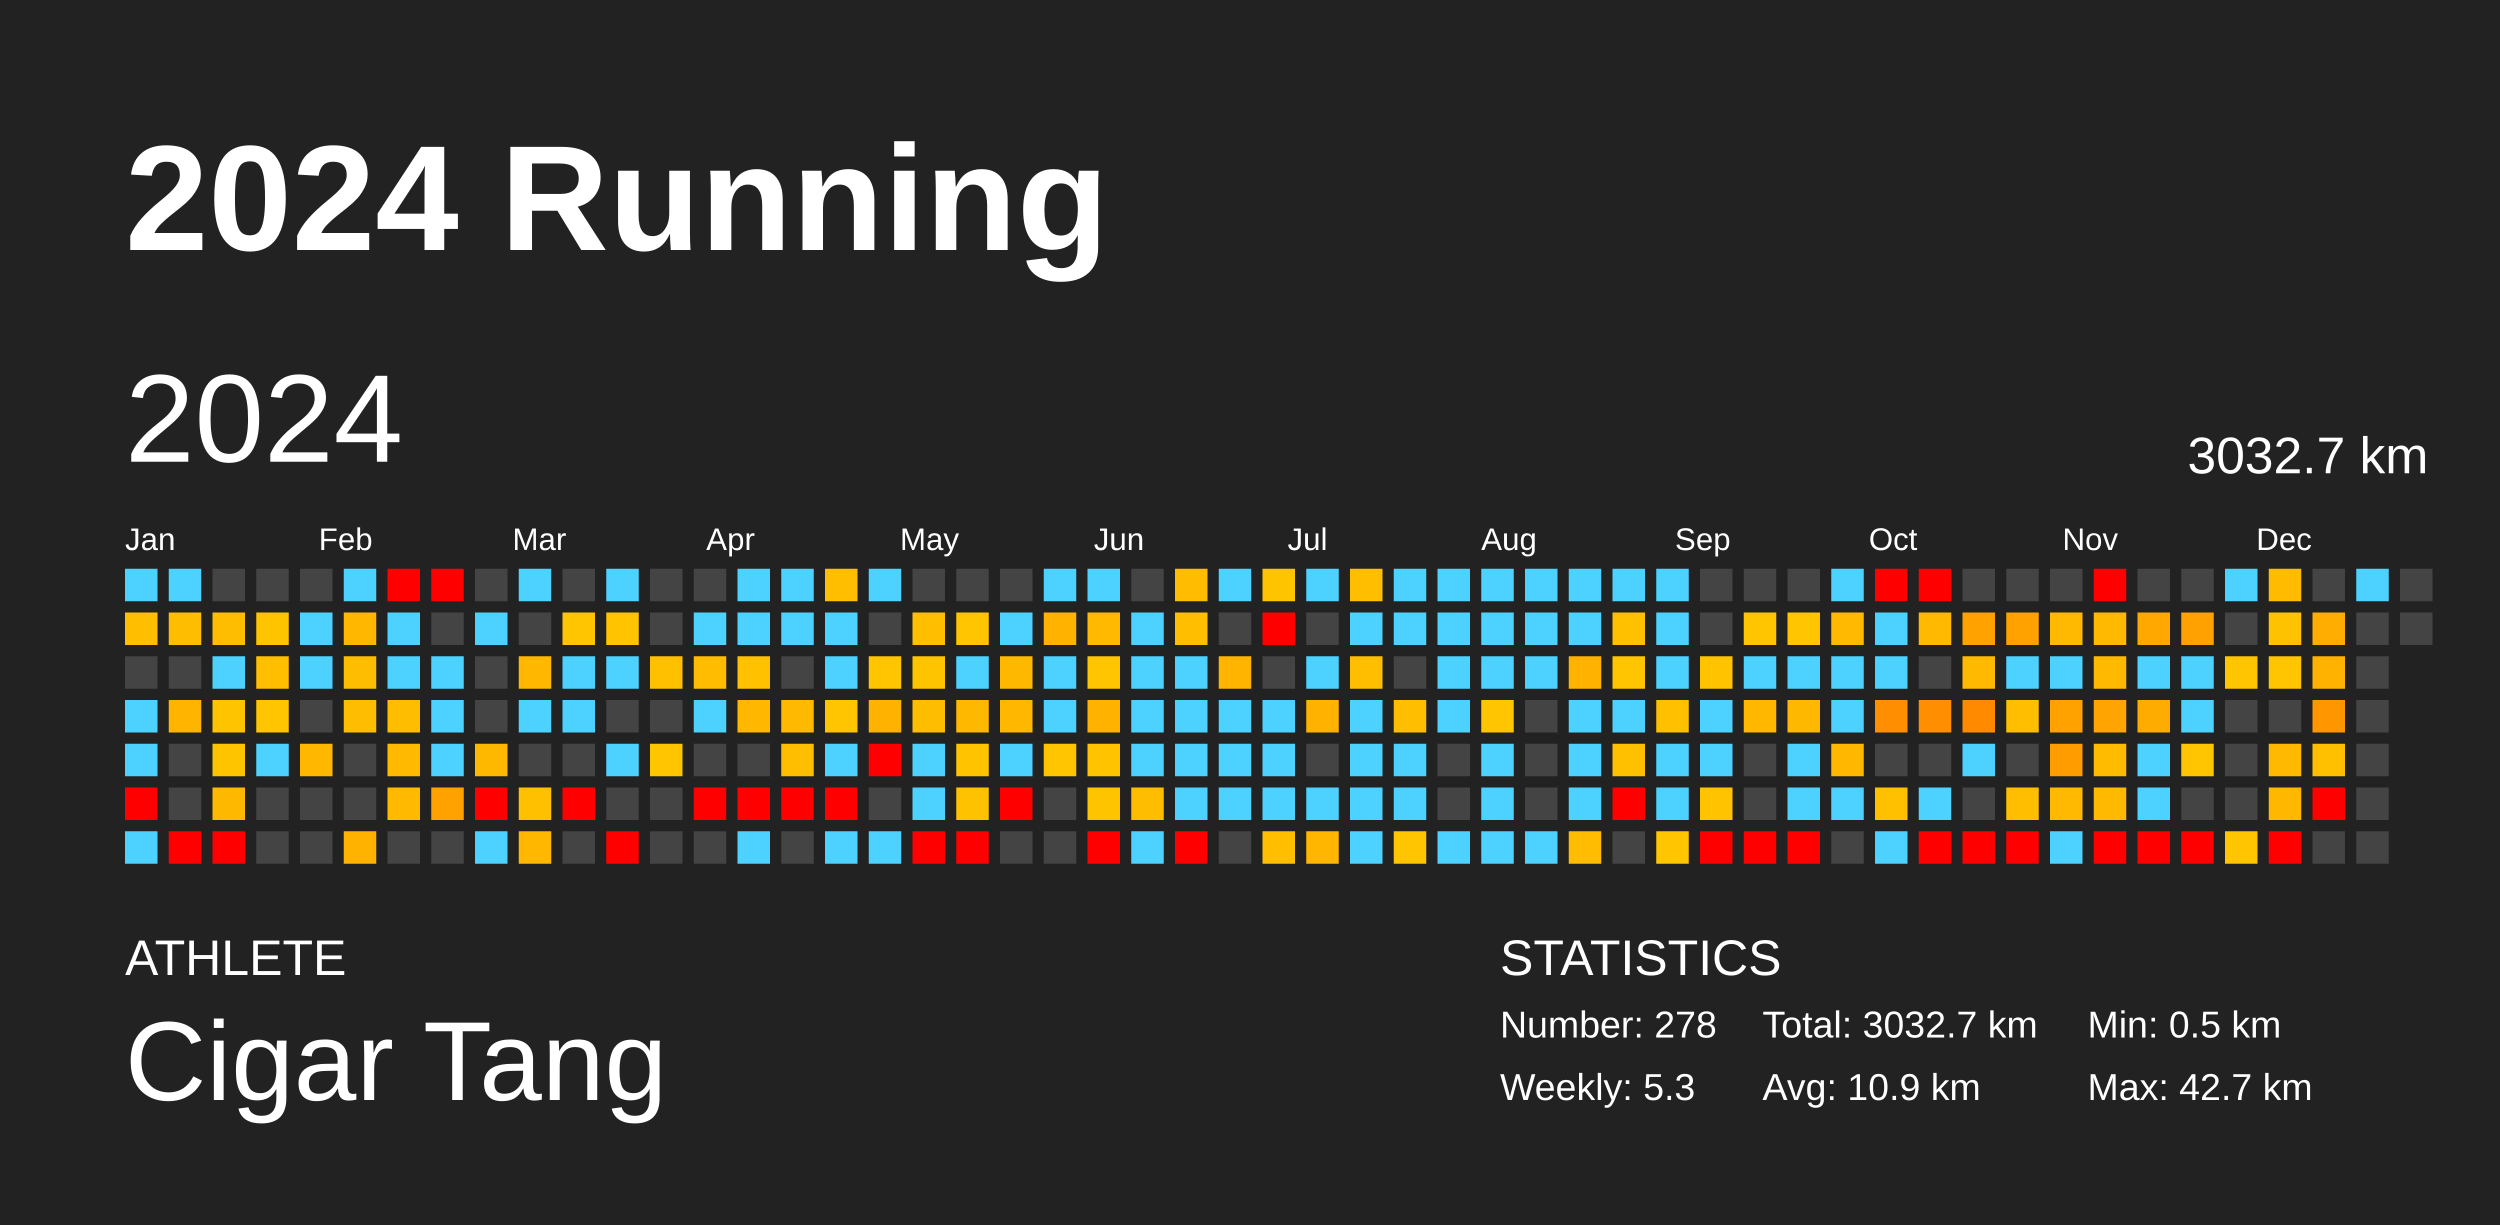
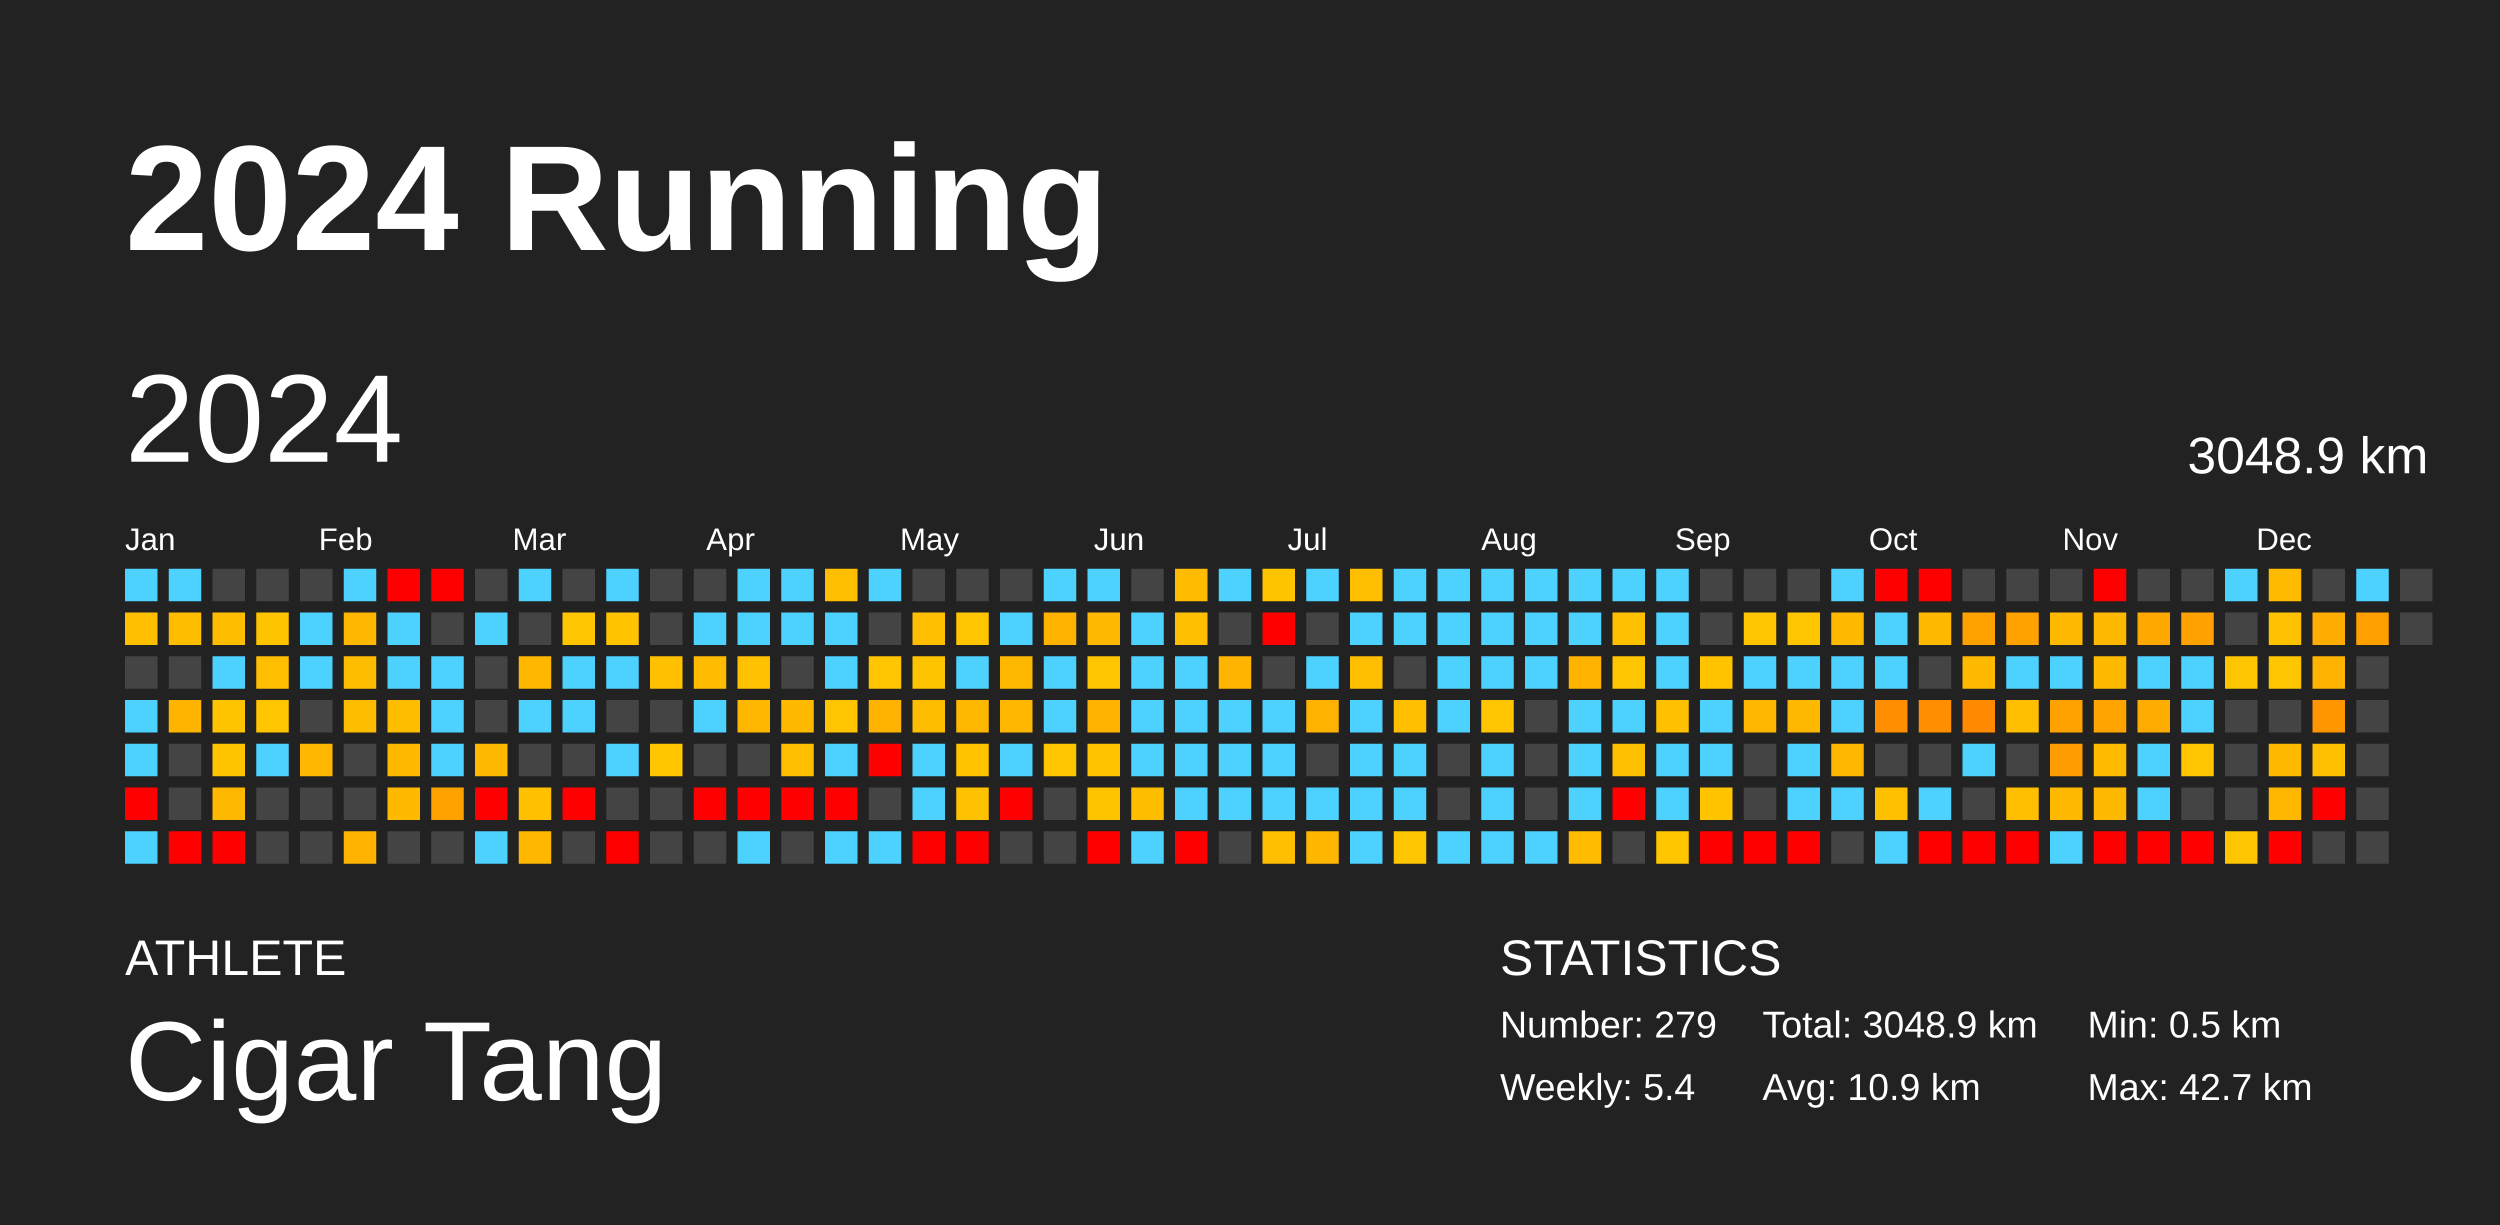
<svg xmlns="http://www.w3.org/2000/svg" baseProfile="full" height="98mm" version="1.1" viewBox="0,0,200,98" width="200mm">
  <defs />
  <rect fill="#222222" height="98" width="200" x="0" y="0" />
  <text fill="#FFFFFF" style="font-size:12px; font-family:Arial; font-weight:bold;" x="10" y="20">2024 Running</text>
  <text fill="#FFFFFF" style="font-size:4px; font-family:Arial" x="10" y="78">ATHLETE</text>
  <text fill="#FFFFFF" style="font-size:9px; font-family:Arial" x="10" y="88">Cigar Tang</text>
  <text fill="#FFFFFF" style="font-size:4px; font-family:Arial" x="120" y="78">STATISTICS</text>
-   <text fill="#FFFFFF" style="font-size:3px; font-family:Arial" x="120" y="83">Number: 278</text>
-   <text fill="#FFFFFF" style="font-size:3px; font-family:Arial" x="120" y="88">Weekly: 5.3</text>
-   <text fill="#FFFFFF" style="font-size:3px; font-family:Arial" x="141" y="83">Total: 3032.7 km</text>
+   <text fill="#FFFFFF" style="font-size:3px; font-family:Arial" x="120" y="83">Number: 279</text>
+   <text fill="#FFFFFF" style="font-size:3px; font-family:Arial" x="120" y="88">Weekly: 5.4</text>
+   <text fill="#FFFFFF" style="font-size:3px; font-family:Arial" x="141" y="83">Total: 3048.9 km</text>
  <text fill="#FFFFFF" style="font-size:3px; font-family:Arial" x="141" y="88">Avg: 10.9 km</text>
  <text fill="#FFFFFF" style="font-size:3px; font-family:Arial" x="167" y="83">Min: 0.5 km</text>
  <text fill="#FFFFFF" style="font-size:3px; font-family:Arial" x="167" y="88">Max: 42.7 km</text>
  <text dominant-baseline="hanging" fill="#FFFFFF" style="font-size:10.0px; font-family:Arial;" x="10" y="30">2024</text>
-   <text dominant-baseline="hanging" fill="#FFFFFF" style="font-size:4.125px; font-family:Arial;" x="175" y="35">3032.7 km</text>
+   <text dominant-baseline="hanging" fill="#FFFFFF" style="font-size:4.125px; font-family:Arial;" x="175" y="35">3048.9 km</text>
  <text fill="#FFFFFF" style="font-size:2.5px; font-family:Arial" x="10.0" y="44">Jan</text>
  <text fill="#FFFFFF" style="font-size:2.5px; font-family:Arial" x="25.5" y="44">Feb</text>
  <text fill="#FFFFFF" style="font-size:2.5px; font-family:Arial" x="41.0" y="44">Mar</text>
  <text fill="#FFFFFF" style="font-size:2.5px; font-family:Arial" x="56.5" y="44">Apr</text>
  <text fill="#FFFFFF" style="font-size:2.5px; font-family:Arial" x="72.0" y="44">May</text>
  <text fill="#FFFFFF" style="font-size:2.5px; font-family:Arial" x="87.5" y="44">Jun</text>
  <text fill="#FFFFFF" style="font-size:2.5px; font-family:Arial" x="103.0" y="44">Jul</text>
  <text fill="#FFFFFF" style="font-size:2.5px; font-family:Arial" x="118.5" y="44">Aug</text>
  <text fill="#FFFFFF" style="font-size:2.5px; font-family:Arial" x="134.0" y="44">Sep</text>
  <text fill="#FFFFFF" style="font-size:2.5px; font-family:Arial" x="149.5" y="44">Oct</text>
  <text fill="#FFFFFF" style="font-size:2.5px; font-family:Arial" x="165.0" y="44">Nov</text>
  <text fill="#FFFFFF" style="font-size:2.5px; font-family:Arial" x="180.5" y="44">Dec</text>
  <rect fill="#4dd2ff" height="2.6" width="2.6" x="10.0" y="45.5" />
  <rect fill="#ffbf00" height="2.6" width="2.6" x="10.0" y="49.0" />
  <rect fill="#444444" height="2.6" width="2.6" x="10.0" y="52.5" />
  <rect fill="#4dd2ff" height="2.6" width="2.6" x="10.0" y="56.0" />
  <rect fill="#4dd2ff" height="2.6" width="2.6" x="10.0" y="59.5" />
  <rect fill="red" height="2.6" width="2.6" x="10.0" y="63.0" />
  <rect fill="#4dd2ff" height="2.6" width="2.6" x="10.0" y="66.5" />
  <rect fill="#4dd2ff" height="2.6" width="2.6" x="13.5" y="45.5" />
  <rect fill="#ffbd00" height="2.6" width="2.6" x="13.5" y="49.0" />
  <rect fill="#444444" height="2.6" width="2.6" x="13.5" y="52.5" />
  <rect fill="#ffb500" height="2.6" width="2.6" x="13.5" y="56.0" />
  <rect fill="#444444" height="2.6" width="2.6" x="13.5" y="59.5" />
  <rect fill="#444444" height="2.6" width="2.6" x="13.5" y="63.0" />
  <rect fill="red" height="2.6" width="2.6" x="13.5" y="66.5" />
  <rect fill="#444444" height="2.6" width="2.6" x="17.0" y="45.5" />
  <rect fill="#ffbd00" height="2.6" width="2.6" x="17.0" y="49.0" />
  <rect fill="#4dd2ff" height="2.6" width="2.6" x="17.0" y="52.5" />
  <rect fill="#ffc400" height="2.6" width="2.6" x="17.0" y="56.0" />
  <rect fill="#ffc400" height="2.6" width="2.6" x="17.0" y="59.5" />
  <rect fill="#ffb800" height="2.6" width="2.6" x="17.0" y="63.0" />
  <rect fill="red" height="2.6" width="2.6" x="17.0" y="66.5" />
  <rect fill="#444444" height="2.6" width="2.6" x="20.5" y="45.5" />
  <rect fill="#ffc400" height="2.6" width="2.6" x="20.5" y="49.0" />
  <rect fill="#ffbe00" height="2.6" width="2.6" x="20.5" y="52.5" />
  <rect fill="#ffc500" height="2.6" width="2.6" x="20.5" y="56.0" />
  <rect fill="#4dd2ff" height="2.6" width="2.6" x="20.5" y="59.5" />
  <rect fill="#444444" height="2.6" width="2.6" x="20.5" y="63.0" />
  <rect fill="#444444" height="2.6" width="2.6" x="20.5" y="66.5" />
  <rect fill="#444444" height="2.6" width="2.6" x="24.0" y="45.5" />
  <rect fill="#4dd2ff" height="2.6" width="2.6" x="24.0" y="49.0" />
  <rect fill="#4dd2ff" height="2.6" width="2.6" x="24.0" y="52.5" />
  <rect fill="#444444" height="2.6" width="2.6" x="24.0" y="56.0" />
  <rect fill="#ffb700" height="2.6" width="2.6" x="24.0" y="59.5" />
  <rect fill="#444444" height="2.6" width="2.6" x="24.0" y="63.0" />
  <rect fill="#444444" height="2.6" width="2.6" x="24.0" y="66.5" />
  <rect fill="#4dd2ff" height="2.6" width="2.6" x="27.5" y="45.5" />
  <rect fill="#ffb700" height="2.6" width="2.6" x="27.5" y="49.0" />
  <rect fill="#ffbd00" height="2.6" width="2.6" x="27.5" y="52.5" />
  <rect fill="#ffbd00" height="2.6" width="2.6" x="27.5" y="56.0" />
  <rect fill="#444444" height="2.6" width="2.6" x="27.5" y="59.5" />
  <rect fill="#444444" height="2.6" width="2.6" x="27.5" y="63.0" />
  <rect fill="#ffb300" height="2.6" width="2.6" x="27.5" y="66.5" />
  <rect fill="red" height="2.6" width="2.6" x="31.0" y="45.5" />
  <rect fill="#4dd2ff" height="2.6" width="2.6" x="31.0" y="49.0" />
  <rect fill="#4dd2ff" height="2.6" width="2.6" x="31.0" y="52.5" />
  <rect fill="#ffbd00" height="2.6" width="2.6" x="31.0" y="56.0" />
  <rect fill="#ffba00" height="2.6" width="2.6" x="31.0" y="59.5" />
  <rect fill="#ffba00" height="2.6" width="2.6" x="31.0" y="63.0" />
  <rect fill="#444444" height="2.6" width="2.6" x="31.0" y="66.5" />
  <rect fill="red" height="2.6" width="2.6" x="34.5" y="45.5" />
  <rect fill="#444444" height="2.6" width="2.6" x="34.5" y="49.0" />
  <rect fill="#4dd2ff" height="2.6" width="2.6" x="34.5" y="52.5" />
  <rect fill="#4dd2ff" height="2.6" width="2.6" x="34.5" y="56.0" />
  <rect fill="#4dd2ff" height="2.6" width="2.6" x="34.5" y="59.5" />
  <rect fill="#ffa200" height="2.6" width="2.6" x="34.5" y="63.0" />
  <rect fill="#444444" height="2.6" width="2.6" x="34.5" y="66.5" />
  <rect fill="#444444" height="2.6" width="2.6" x="38.0" y="45.5" />
  <rect fill="#4dd2ff" height="2.6" width="2.6" x="38.0" y="49.0" />
  <rect fill="#444444" height="2.6" width="2.6" x="38.0" y="52.5" />
  <rect fill="#444444" height="2.6" width="2.6" x="38.0" y="56.0" />
  <rect fill="#ffb800" height="2.6" width="2.6" x="38.0" y="59.5" />
  <rect fill="red" height="2.6" width="2.6" x="38.0" y="63.0" />
  <rect fill="#4dd2ff" height="2.6" width="2.6" x="38.0" y="66.5" />
  <rect fill="#4dd2ff" height="2.6" width="2.6" x="41.5" y="45.5" />
  <rect fill="#444444" height="2.6" width="2.6" x="41.5" y="49.0" />
  <rect fill="#ffb700" height="2.6" width="2.6" x="41.5" y="52.5" />
  <rect fill="#4dd2ff" height="2.6" width="2.6" x="41.5" y="56.0" />
  <rect fill="#444444" height="2.6" width="2.6" x="41.5" y="59.5" />
  <rect fill="#ffc000" height="2.6" width="2.6" x="41.5" y="63.0" />
  <rect fill="#ffb700" height="2.6" width="2.6" x="41.5" y="66.5" />
  <rect fill="#444444" height="2.6" width="2.6" x="45.0" y="45.5" />
  <rect fill="#ffc500" height="2.6" width="2.6" x="45.0" y="49.0" />
  <rect fill="#4dd2ff" height="2.6" width="2.6" x="45.0" y="52.5" />
  <rect fill="#4dd2ff" height="2.6" width="2.6" x="45.0" y="56.0" />
  <rect fill="#444444" height="2.6" width="2.6" x="45.0" y="59.5" />
  <rect fill="red" height="2.6" width="2.6" x="45.0" y="63.0" />
  <rect fill="#444444" height="2.6" width="2.6" x="45.0" y="66.5" />
  <rect fill="#4dd2ff" height="2.6" width="2.6" x="48.5" y="45.5" />
  <rect fill="#ffc300" height="2.6" width="2.6" x="48.5" y="49.0" />
  <rect fill="#4dd2ff" height="2.6" width="2.6" x="48.5" y="52.5" />
  <rect fill="#444444" height="2.6" width="2.6" x="48.5" y="56.0" />
  <rect fill="#4dd2ff" height="2.6" width="2.6" x="48.5" y="59.5" />
  <rect fill="#444444" height="2.6" width="2.6" x="48.5" y="63.0" />
  <rect fill="red" height="2.6" width="2.6" x="48.5" y="66.5" />
  <rect fill="#444444" height="2.6" width="2.6" x="52.0" y="45.5" />
  <rect fill="#444444" height="2.6" width="2.6" x="52.0" y="49.0" />
  <rect fill="#ffc000" height="2.6" width="2.6" x="52.0" y="52.5" />
  <rect fill="#444444" height="2.6" width="2.6" x="52.0" y="56.0" />
  <rect fill="#ffc600" height="2.6" width="2.6" x="52.0" y="59.5" />
  <rect fill="#444444" height="2.6" width="2.6" x="52.0" y="63.0" />
  <rect fill="#444444" height="2.6" width="2.6" x="52.0" y="66.5" />
  <rect fill="#444444" height="2.6" width="2.6" x="55.5" y="45.5" />
  <rect fill="#4dd2ff" height="2.6" width="2.6" x="55.5" y="49.0" />
  <rect fill="#ffbc00" height="2.6" width="2.6" x="55.5" y="52.5" />
  <rect fill="#4dd2ff" height="2.6" width="2.6" x="55.5" y="56.0" />
  <rect fill="#444444" height="2.6" width="2.6" x="55.5" y="59.5" />
  <rect fill="red" height="2.6" width="2.6" x="55.5" y="63.0" />
  <rect fill="#444444" height="2.6" width="2.6" x="55.5" y="66.5" />
  <rect fill="#4dd2ff" height="2.6" width="2.6" x="59.0" y="45.5" />
  <rect fill="#4dd2ff" height="2.6" width="2.6" x="59.0" y="49.0" />
  <rect fill="#ffc100" height="2.6" width="2.6" x="59.0" y="52.5" />
  <rect fill="#ffb700" height="2.6" width="2.6" x="59.0" y="56.0" />
  <rect fill="#444444" height="2.6" width="2.6" x="59.0" y="59.5" />
  <rect fill="red" height="2.6" width="2.6" x="59.0" y="63.0" />
  <rect fill="#4dd2ff" height="2.6" width="2.6" x="59.0" y="66.5" />
  <rect fill="#4dd2ff" height="2.6" width="2.6" x="62.5" y="45.5" />
  <rect fill="#4dd2ff" height="2.6" width="2.6" x="62.5" y="49.0" />
  <rect fill="#444444" height="2.6" width="2.6" x="62.5" y="52.5" />
  <rect fill="#ffba00" height="2.6" width="2.6" x="62.5" y="56.0" />
  <rect fill="#ffbf00" height="2.6" width="2.6" x="62.5" y="59.5" />
  <rect fill="red" height="2.6" width="2.6" x="62.5" y="63.0" />
  <rect fill="#444444" height="2.6" width="2.6" x="62.5" y="66.5" />
  <rect fill="#ffbf00" height="2.6" width="2.6" x="66.0" y="45.5" />
  <rect fill="#4dd2ff" height="2.6" width="2.6" x="66.0" y="49.0" />
  <rect fill="#4dd2ff" height="2.6" width="2.6" x="66.0" y="52.5" />
  <rect fill="#ffc500" height="2.6" width="2.6" x="66.0" y="56.0" />
  <rect fill="#4dd2ff" height="2.6" width="2.6" x="66.0" y="59.5" />
  <rect fill="red" height="2.6" width="2.6" x="66.0" y="63.0" />
  <rect fill="#4dd2ff" height="2.6" width="2.6" x="66.0" y="66.5" />
  <rect fill="#4dd2ff" height="2.6" width="2.6" x="69.5" y="45.5" />
  <rect fill="#444444" height="2.6" width="2.6" x="69.5" y="49.0" />
  <rect fill="#ffc500" height="2.6" width="2.6" x="69.5" y="52.5" />
  <rect fill="#ffb200" height="2.6" width="2.6" x="69.5" y="56.0" />
  <rect fill="red" height="2.6" width="2.6" x="69.5" y="59.5" />
  <rect fill="#444444" height="2.6" width="2.6" x="69.5" y="63.0" />
  <rect fill="#4dd2ff" height="2.6" width="2.6" x="69.5" y="66.5" />
  <rect fill="#444444" height="2.6" width="2.6" x="73.0" y="45.5" />
  <rect fill="#ffbf00" height="2.6" width="2.6" x="73.0" y="49.0" />
  <rect fill="#ffc400" height="2.6" width="2.6" x="73.0" y="52.5" />
  <rect fill="#ffbd00" height="2.6" width="2.6" x="73.0" y="56.0" />
  <rect fill="#4dd2ff" height="2.6" width="2.6" x="73.0" y="59.5" />
  <rect fill="#4dd2ff" height="2.6" width="2.6" x="73.0" y="63.0" />
  <rect fill="red" height="2.6" width="2.6" x="73.0" y="66.5" />
  <rect fill="#444444" height="2.6" width="2.6" x="76.5" y="45.5" />
  <rect fill="#ffc500" height="2.6" width="2.6" x="76.5" y="49.0" />
  <rect fill="#4dd2ff" height="2.6" width="2.6" x="76.5" y="52.5" />
  <rect fill="#ffb800" height="2.6" width="2.6" x="76.5" y="56.0" />
  <rect fill="#ffc300" height="2.6" width="2.6" x="76.5" y="59.5" />
  <rect fill="#ffc200" height="2.6" width="2.6" x="76.5" y="63.0" />
  <rect fill="red" height="2.6" width="2.6" x="76.5" y="66.5" />
  <rect fill="#444444" height="2.6" width="2.6" x="80.0" y="45.5" />
  <rect fill="#4dd2ff" height="2.6" width="2.6" x="80.0" y="49.0" />
  <rect fill="#ffb800" height="2.6" width="2.6" x="80.0" y="52.5" />
  <rect fill="#ffb700" height="2.6" width="2.6" x="80.0" y="56.0" />
  <rect fill="#4dd2ff" height="2.6" width="2.6" x="80.0" y="59.5" />
  <rect fill="red" height="2.6" width="2.6" x="80.0" y="63.0" />
  <rect fill="#444444" height="2.6" width="2.6" x="80.0" y="66.5" />
  <rect fill="#4dd2ff" height="2.6" width="2.6" x="83.5" y="45.5" />
  <rect fill="#ffb300" height="2.6" width="2.6" x="83.5" y="49.0" />
  <rect fill="#4dd2ff" height="2.6" width="2.6" x="83.5" y="52.5" />
  <rect fill="#4dd2ff" height="2.6" width="2.6" x="83.5" y="56.0" />
  <rect fill="#ffc500" height="2.6" width="2.6" x="83.5" y="59.5" />
  <rect fill="#444444" height="2.6" width="2.6" x="83.5" y="63.0" />
  <rect fill="#444444" height="2.6" width="2.6" x="83.5" y="66.5" />
  <rect fill="#4dd2ff" height="2.6" width="2.6" x="87.0" y="45.5" />
  <rect fill="#ffb900" height="2.6" width="2.6" x="87.0" y="49.0" />
  <rect fill="#ffc500" height="2.6" width="2.6" x="87.0" y="52.5" />
  <rect fill="#ffb300" height="2.6" width="2.6" x="87.0" y="56.0" />
  <rect fill="#ffc300" height="2.6" width="2.6" x="87.0" y="59.5" />
  <rect fill="#ffc400" height="2.6" width="2.6" x="87.0" y="63.0" />
  <rect fill="red" height="2.6" width="2.6" x="87.0" y="66.5" />
  <rect fill="#444444" height="2.6" width="2.6" x="90.5" y="45.5" />
  <rect fill="#4dd2ff" height="2.6" width="2.6" x="90.5" y="49.0" />
  <rect fill="#4dd2ff" height="2.6" width="2.6" x="90.5" y="52.5" />
  <rect fill="#4dd2ff" height="2.6" width="2.6" x="90.5" y="56.0" />
  <rect fill="#4dd2ff" height="2.6" width="2.6" x="90.5" y="59.5" />
  <rect fill="#ffbd00" height="2.6" width="2.6" x="90.5" y="63.0" />
  <rect fill="#4dd2ff" height="2.6" width="2.6" x="90.5" y="66.5" />
  <rect fill="#ffbc00" height="2.6" width="2.6" x="94.0" y="45.5" />
  <rect fill="#ffbe00" height="2.6" width="2.6" x="94.0" y="49.0" />
  <rect fill="#4dd2ff" height="2.6" width="2.6" x="94.0" y="52.5" />
  <rect fill="#4dd2ff" height="2.6" width="2.6" x="94.0" y="56.0" />
  <rect fill="#4dd2ff" height="2.6" width="2.6" x="94.0" y="59.5" />
  <rect fill="#4dd2ff" height="2.6" width="2.6" x="94.0" y="63.0" />
  <rect fill="red" height="2.6" width="2.6" x="94.0" y="66.5" />
  <rect fill="#4dd2ff" height="2.6" width="2.6" x="97.5" y="45.5" />
  <rect fill="#444444" height="2.6" width="2.6" x="97.5" y="49.0" />
  <rect fill="#ffb400" height="2.6" width="2.6" x="97.5" y="52.5" />
  <rect fill="#4dd2ff" height="2.6" width="2.6" x="97.5" y="56.0" />
  <rect fill="#4dd2ff" height="2.6" width="2.6" x="97.5" y="59.5" />
  <rect fill="#4dd2ff" height="2.6" width="2.6" x="97.5" y="63.0" />
  <rect fill="#444444" height="2.6" width="2.6" x="97.5" y="66.5" />
  <rect fill="#ffc400" height="2.6" width="2.6" x="101.0" y="45.5" />
  <rect fill="red" height="2.6" width="2.6" x="101.0" y="49.0" />
  <rect fill="#444444" height="2.6" width="2.6" x="101.0" y="52.5" />
  <rect fill="#4dd2ff" height="2.6" width="2.6" x="101.0" y="56.0" />
  <rect fill="#4dd2ff" height="2.6" width="2.6" x="101.0" y="59.5" />
  <rect fill="#4dd2ff" height="2.6" width="2.6" x="101.0" y="63.0" />
  <rect fill="#ffbf00" height="2.6" width="2.6" x="101.0" y="66.5" />
  <rect fill="#4dd2ff" height="2.6" width="2.6" x="104.5" y="45.5" />
  <rect fill="#444444" height="2.6" width="2.6" x="104.5" y="49.0" />
  <rect fill="#4dd2ff" height="2.6" width="2.6" x="104.5" y="52.5" />
  <rect fill="#ffb200" height="2.6" width="2.6" x="104.5" y="56.0" />
  <rect fill="#444444" height="2.6" width="2.6" x="104.5" y="59.5" />
  <rect fill="#4dd2ff" height="2.6" width="2.6" x="104.5" y="63.0" />
  <rect fill="#ffb600" height="2.6" width="2.6" x="104.5" y="66.5" />
  <rect fill="#ffbe00" height="2.6" width="2.6" x="108.0" y="45.5" />
  <rect fill="#4dd2ff" height="2.6" width="2.6" x="108.0" y="49.0" />
  <rect fill="#ffbf00" height="2.6" width="2.6" x="108.0" y="52.5" />
  <rect fill="#4dd2ff" height="2.6" width="2.6" x="108.0" y="56.0" />
  <rect fill="#4dd2ff" height="2.6" width="2.6" x="108.0" y="59.5" />
  <rect fill="#4dd2ff" height="2.6" width="2.6" x="108.0" y="63.0" />
  <rect fill="#4dd2ff" height="2.6" width="2.6" x="108.0" y="66.5" />
  <rect fill="#4dd2ff" height="2.6" width="2.6" x="111.5" y="45.5" />
  <rect fill="#4dd2ff" height="2.6" width="2.6" x="111.5" y="49.0" />
  <rect fill="#444444" height="2.6" width="2.6" x="111.5" y="52.5" />
  <rect fill="#ffbf00" height="2.6" width="2.6" x="111.5" y="56.0" />
  <rect fill="#4dd2ff" height="2.6" width="2.6" x="111.5" y="59.5" />
  <rect fill="#4dd2ff" height="2.6" width="2.6" x="111.5" y="63.0" />
  <rect fill="#ffc500" height="2.6" width="2.6" x="111.5" y="66.5" />
  <rect fill="#4dd2ff" height="2.6" width="2.6" x="115.0" y="45.5" />
  <rect fill="#4dd2ff" height="2.6" width="2.6" x="115.0" y="49.0" />
  <rect fill="#4dd2ff" height="2.6" width="2.6" x="115.0" y="52.5" />
  <rect fill="#4dd2ff" height="2.6" width="2.6" x="115.0" y="56.0" />
  <rect fill="#444444" height="2.6" width="2.6" x="115.0" y="59.5" />
  <rect fill="#444444" height="2.6" width="2.6" x="115.0" y="63.0" />
  <rect fill="#4dd2ff" height="2.6" width="2.6" x="115.0" y="66.5" />
  <rect fill="#4dd2ff" height="2.6" width="2.6" x="118.5" y="45.5" />
  <rect fill="#4dd2ff" height="2.6" width="2.6" x="118.5" y="49.0" />
  <rect fill="#4dd2ff" height="2.6" width="2.6" x="118.5" y="52.5" />
  <rect fill="#ffc500" height="2.6" width="2.6" x="118.5" y="56.0" />
  <rect fill="#4dd2ff" height="2.6" width="2.6" x="118.5" y="59.5" />
  <rect fill="#4dd2ff" height="2.6" width="2.6" x="118.5" y="63.0" />
  <rect fill="#4dd2ff" height="2.6" width="2.6" x="118.5" y="66.5" />
  <rect fill="#4dd2ff" height="2.6" width="2.6" x="122.0" y="45.5" />
  <rect fill="#4dd2ff" height="2.6" width="2.6" x="122.0" y="49.0" />
  <rect fill="#4dd2ff" height="2.6" width="2.6" x="122.0" y="52.5" />
  <rect fill="#444444" height="2.6" width="2.6" x="122.0" y="56.0" />
  <rect fill="#444444" height="2.6" width="2.6" x="122.0" y="59.5" />
  <rect fill="#444444" height="2.6" width="2.6" x="122.0" y="63.0" />
  <rect fill="#4dd2ff" height="2.6" width="2.6" x="122.0" y="66.5" />
  <rect fill="#4dd2ff" height="2.6" width="2.6" x="125.5" y="45.5" />
  <rect fill="#4dd2ff" height="2.6" width="2.6" x="125.5" y="49.0" />
  <rect fill="#ffb300" height="2.6" width="2.6" x="125.5" y="52.5" />
  <rect fill="#4dd2ff" height="2.6" width="2.6" x="125.5" y="56.0" />
  <rect fill="#4dd2ff" height="2.6" width="2.6" x="125.5" y="59.5" />
  <rect fill="#4dd2ff" height="2.6" width="2.6" x="125.5" y="63.0" />
  <rect fill="#ffbc00" height="2.6" width="2.6" x="125.5" y="66.5" />
  <rect fill="#4dd2ff" height="2.6" width="2.6" x="129.0" y="45.5" />
  <rect fill="#ffc000" height="2.6" width="2.6" x="129.0" y="49.0" />
  <rect fill="#ffc500" height="2.6" width="2.6" x="129.0" y="52.5" />
  <rect fill="#4dd2ff" height="2.6" width="2.6" x="129.0" y="56.0" />
  <rect fill="#ffc000" height="2.6" width="2.6" x="129.0" y="59.5" />
  <rect fill="red" height="2.6" width="2.6" x="129.0" y="63.0" />
  <rect fill="#444444" height="2.6" width="2.6" x="129.0" y="66.5" />
  <rect fill="#4dd2ff" height="2.6" width="2.6" x="132.5" y="45.5" />
  <rect fill="#4dd2ff" height="2.6" width="2.6" x="132.5" y="49.0" />
  <rect fill="#4dd2ff" height="2.6" width="2.6" x="132.5" y="52.5" />
  <rect fill="#ffc000" height="2.6" width="2.6" x="132.5" y="56.0" />
  <rect fill="#4dd2ff" height="2.6" width="2.6" x="132.5" y="59.5" />
  <rect fill="#4dd2ff" height="2.6" width="2.6" x="132.5" y="63.0" />
  <rect fill="#ffc600" height="2.6" width="2.6" x="132.5" y="66.5" />
  <rect fill="#444444" height="2.6" width="2.6" x="136.0" y="45.5" />
  <rect fill="#444444" height="2.6" width="2.6" x="136.0" y="49.0" />
  <rect fill="#ffc300" height="2.6" width="2.6" x="136.0" y="52.5" />
  <rect fill="#4dd2ff" height="2.6" width="2.6" x="136.0" y="56.0" />
  <rect fill="#4dd2ff" height="2.6" width="2.6" x="136.0" y="59.5" />
  <rect fill="#ffc300" height="2.6" width="2.6" x="136.0" y="63.0" />
  <rect fill="red" height="2.6" width="2.6" x="136.0" y="66.5" />
  <rect fill="#444444" height="2.6" width="2.6" x="139.5" y="45.5" />
  <rect fill="#ffc500" height="2.6" width="2.6" x="139.5" y="49.0" />
  <rect fill="#4dd2ff" height="2.6" width="2.6" x="139.5" y="52.5" />
  <rect fill="#ffb700" height="2.6" width="2.6" x="139.5" y="56.0" />
  <rect fill="#444444" height="2.6" width="2.6" x="139.5" y="59.5" />
  <rect fill="#444444" height="2.6" width="2.6" x="139.5" y="63.0" />
  <rect fill="red" height="2.6" width="2.6" x="139.5" y="66.5" />
  <rect fill="#444444" height="2.6" width="2.6" x="143.0" y="45.5" />
  <rect fill="#ffc500" height="2.6" width="2.6" x="143.0" y="49.0" />
  <rect fill="#4dd2ff" height="2.6" width="2.6" x="143.0" y="52.5" />
  <rect fill="#ffb800" height="2.6" width="2.6" x="143.0" y="56.0" />
  <rect fill="#4dd2ff" height="2.6" width="2.6" x="143.0" y="59.5" />
  <rect fill="#4dd2ff" height="2.6" width="2.6" x="143.0" y="63.0" />
  <rect fill="red" height="2.6" width="2.6" x="143.0" y="66.5" />
  <rect fill="#4dd2ff" height="2.6" width="2.6" x="146.5" y="45.5" />
  <rect fill="#ffba00" height="2.6" width="2.6" x="146.5" y="49.0" />
  <rect fill="#4dd2ff" height="2.6" width="2.6" x="146.5" y="52.5" />
  <rect fill="#4dd2ff" height="2.6" width="2.6" x="146.5" y="56.0" />
  <rect fill="#ffb700" height="2.6" width="2.6" x="146.5" y="59.5" />
  <rect fill="#4dd2ff" height="2.6" width="2.6" x="146.5" y="63.0" />
  <rect fill="#444444" height="2.6" width="2.6" x="146.5" y="66.5" />
  <rect fill="red" height="2.6" width="2.6" x="150.0" y="45.5" />
  <rect fill="#4dd2ff" height="2.6" width="2.6" x="150.0" y="49.0" />
  <rect fill="#4dd2ff" height="2.6" width="2.6" x="150.0" y="52.5" />
  <rect fill="#ff8f00" height="2.6" width="2.6" x="150.0" y="56.0" />
  <rect fill="#444444" height="2.6" width="2.6" x="150.0" y="59.5" />
  <rect fill="#ffc000" height="2.6" width="2.6" x="150.0" y="63.0" />
  <rect fill="#4dd2ff" height="2.6" width="2.6" x="150.0" y="66.5" />
  <rect fill="red" height="2.6" width="2.6" x="153.5" y="45.5" />
  <rect fill="#ffba00" height="2.6" width="2.6" x="153.5" y="49.0" />
  <rect fill="#444444" height="2.6" width="2.6" x="153.5" y="52.5" />
  <rect fill="#ff8e00" height="2.6" width="2.6" x="153.5" y="56.0" />
  <rect fill="#444444" height="2.6" width="2.6" x="153.5" y="59.5" />
  <rect fill="#4dd2ff" height="2.6" width="2.6" x="153.5" y="63.0" />
  <rect fill="red" height="2.6" width="2.6" x="153.5" y="66.5" />
  <rect fill="#444444" height="2.6" width="2.6" x="157.0" y="45.5" />
  <rect fill="#ffa200" height="2.6" width="2.6" x="157.0" y="49.0" />
  <rect fill="#ffb900" height="2.6" width="2.6" x="157.0" y="52.5" />
  <rect fill="#ff8a00" height="2.6" width="2.6" x="157.0" y="56.0" />
  <rect fill="#4dd2ff" height="2.6" width="2.6" x="157.0" y="59.5" />
  <rect fill="#444444" height="2.6" width="2.6" x="157.0" y="63.0" />
  <rect fill="red" height="2.6" width="2.6" x="157.0" y="66.5" />
  <rect fill="#444444" height="2.6" width="2.6" x="160.5" y="45.5" />
  <rect fill="#ffa200" height="2.6" width="2.6" x="160.5" y="49.0" />
  <rect fill="#4dd2ff" height="2.6" width="2.6" x="160.5" y="52.5" />
  <rect fill="#ffbe00" height="2.6" width="2.6" x="160.5" y="56.0" />
  <rect fill="#444444" height="2.6" width="2.6" x="160.5" y="59.5" />
  <rect fill="#ffbe00" height="2.6" width="2.6" x="160.5" y="63.0" />
  <rect fill="red" height="2.6" width="2.6" x="160.5" y="66.5" />
  <rect fill="#444444" height="2.6" width="2.6" x="164.0" y="45.5" />
  <rect fill="#ffb900" height="2.6" width="2.6" x="164.0" y="49.0" />
  <rect fill="#4dd2ff" height="2.6" width="2.6" x="164.0" y="52.5" />
  <rect fill="#ffa200" height="2.6" width="2.6" x="164.0" y="56.0" />
  <rect fill="#ff9c00" height="2.6" width="2.6" x="164.0" y="59.5" />
  <rect fill="#ffb900" height="2.6" width="2.6" x="164.0" y="63.0" />
  <rect fill="#4dd2ff" height="2.6" width="2.6" x="164.0" y="66.5" />
  <rect fill="red" height="2.6" width="2.6" x="167.5" y="45.5" />
  <rect fill="#ffb900" height="2.6" width="2.6" x="167.5" y="49.0" />
  <rect fill="#ffba00" height="2.6" width="2.6" x="167.5" y="52.5" />
  <rect fill="#ffa400" height="2.6" width="2.6" x="167.5" y="56.0" />
  <rect fill="#ffbb00" height="2.6" width="2.6" x="167.5" y="59.5" />
  <rect fill="#ffb900" height="2.6" width="2.6" x="167.5" y="63.0" />
  <rect fill="red" height="2.6" width="2.6" x="167.5" y="66.5" />
  <rect fill="#444444" height="2.6" width="2.6" x="171.0" y="45.5" />
  <rect fill="#ffa800" height="2.6" width="2.6" x="171.0" y="49.0" />
  <rect fill="#4dd2ff" height="2.6" width="2.6" x="171.0" y="52.5" />
  <rect fill="#ffac00" height="2.6" width="2.6" x="171.0" y="56.0" />
  <rect fill="#4dd2ff" height="2.6" width="2.6" x="171.0" y="59.5" />
  <rect fill="#4dd2ff" height="2.6" width="2.6" x="171.0" y="63.0" />
  <rect fill="red" height="2.6" width="2.6" x="171.0" y="66.5" />
  <rect fill="#444444" height="2.6" width="2.6" x="174.5" y="45.5" />
  <rect fill="#ffa100" height="2.6" width="2.6" x="174.5" y="49.0" />
  <rect fill="#4dd2ff" height="2.6" width="2.6" x="174.5" y="52.5" />
  <rect fill="#4dd2ff" height="2.6" width="2.6" x="174.5" y="56.0" />
  <rect fill="#ffc500" height="2.6" width="2.6" x="174.5" y="59.5" />
  <rect fill="#444444" height="2.6" width="2.6" x="174.5" y="63.0" />
  <rect fill="red" height="2.6" width="2.6" x="174.5" y="66.5" />
  <rect fill="#4dd2ff" height="2.6" width="2.6" x="178.0" y="45.5" />
  <rect fill="#444444" height="2.6" width="2.6" x="178.0" y="49.0" />
  <rect fill="#ffc500" height="2.6" width="2.6" x="178.0" y="52.5" />
  <rect fill="#444444" height="2.6" width="2.6" x="178.0" y="56.0" />
  <rect fill="#444444" height="2.6" width="2.6" x="178.0" y="59.5" />
  <rect fill="#444444" height="2.6" width="2.6" x="178.0" y="63.0" />
  <rect fill="#ffc500" height="2.6" width="2.6" x="178.0" y="66.5" />
  <rect fill="#ffbb00" height="2.6" width="2.6" x="181.5" y="45.5" />
  <rect fill="#ffc200" height="2.6" width="2.6" x="181.5" y="49.0" />
  <rect fill="#ffc500" height="2.6" width="2.6" x="181.5" y="52.5" />
  <rect fill="#444444" height="2.6" width="2.6" x="181.5" y="56.0" />
  <rect fill="#ffba00" height="2.6" width="2.6" x="181.5" y="59.5" />
  <rect fill="#ffb700" height="2.6" width="2.6" x="181.5" y="63.0" />
  <rect fill="red" height="2.6" width="2.6" x="181.5" y="66.5" />
  <rect fill="#444444" height="2.6" width="2.6" x="185.0" y="45.5" />
  <rect fill="#ffad00" height="2.6" width="2.6" x="185.0" y="49.0" />
  <rect fill="#ffb200" height="2.6" width="2.6" x="185.0" y="52.5" />
  <rect fill="#ff9600" height="2.6" width="2.6" x="185.0" y="56.0" />
  <rect fill="#ffc000" height="2.6" width="2.6" x="185.0" y="59.5" />
  <rect fill="red" height="2.6" width="2.6" x="185.0" y="63.0" />
  <rect fill="#444444" height="2.6" width="2.6" x="185.0" y="66.5" />
  <rect fill="#4dd2ff" height="2.6" width="2.6" x="188.5" y="45.5" />
-   <rect fill="#444444" height="2.6" width="2.6" x="188.5" y="49.0" />
+   <rect fill="#ffa000" height="2.6" width="2.6" x="188.5" y="49.0" />
  <rect fill="#444444" height="2.6" width="2.6" x="188.5" y="52.5" />
  <rect fill="#444444" height="2.6" width="2.6" x="188.5" y="56.0" />
  <rect fill="#444444" height="2.6" width="2.6" x="188.5" y="59.5" />
  <rect fill="#444444" height="2.6" width="2.6" x="188.5" y="63.0" />
  <rect fill="#444444" height="2.6" width="2.6" x="188.5" y="66.5" />
  <rect fill="#444444" height="2.6" width="2.6" x="192.0" y="45.5" />
  <rect fill="#444444" height="2.6" width="2.6" x="192.0" y="49.0" />
</svg>
